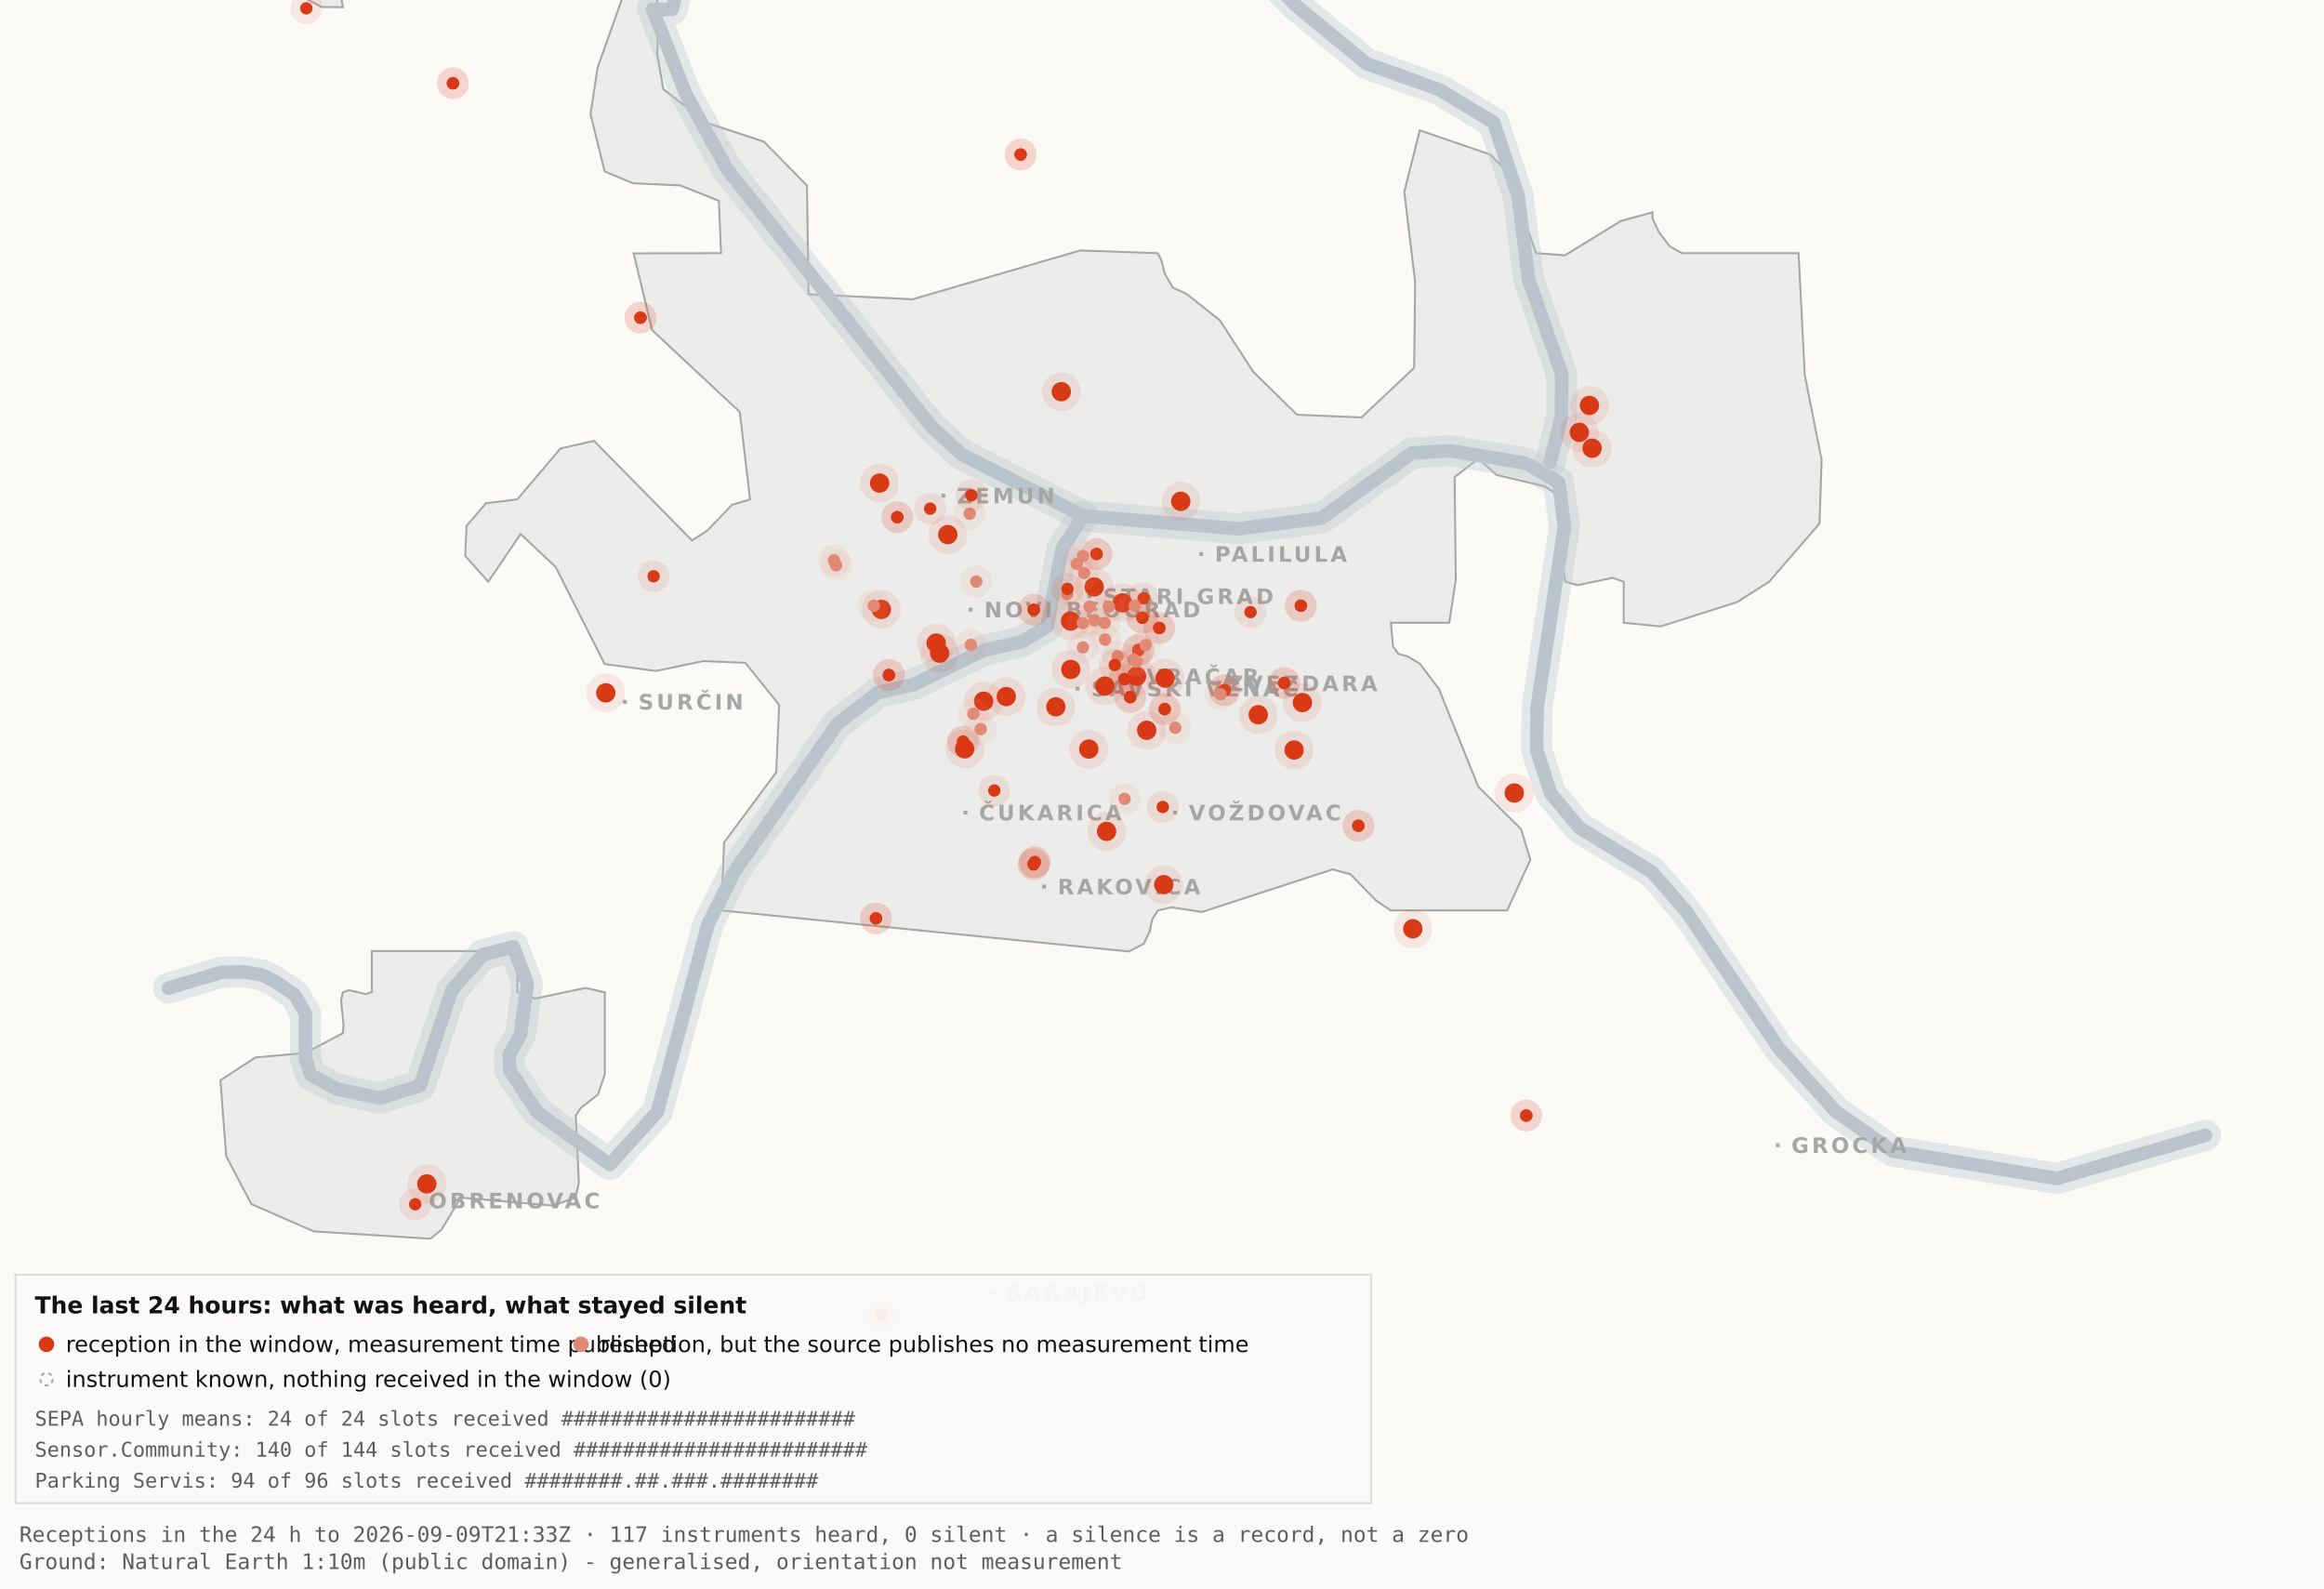
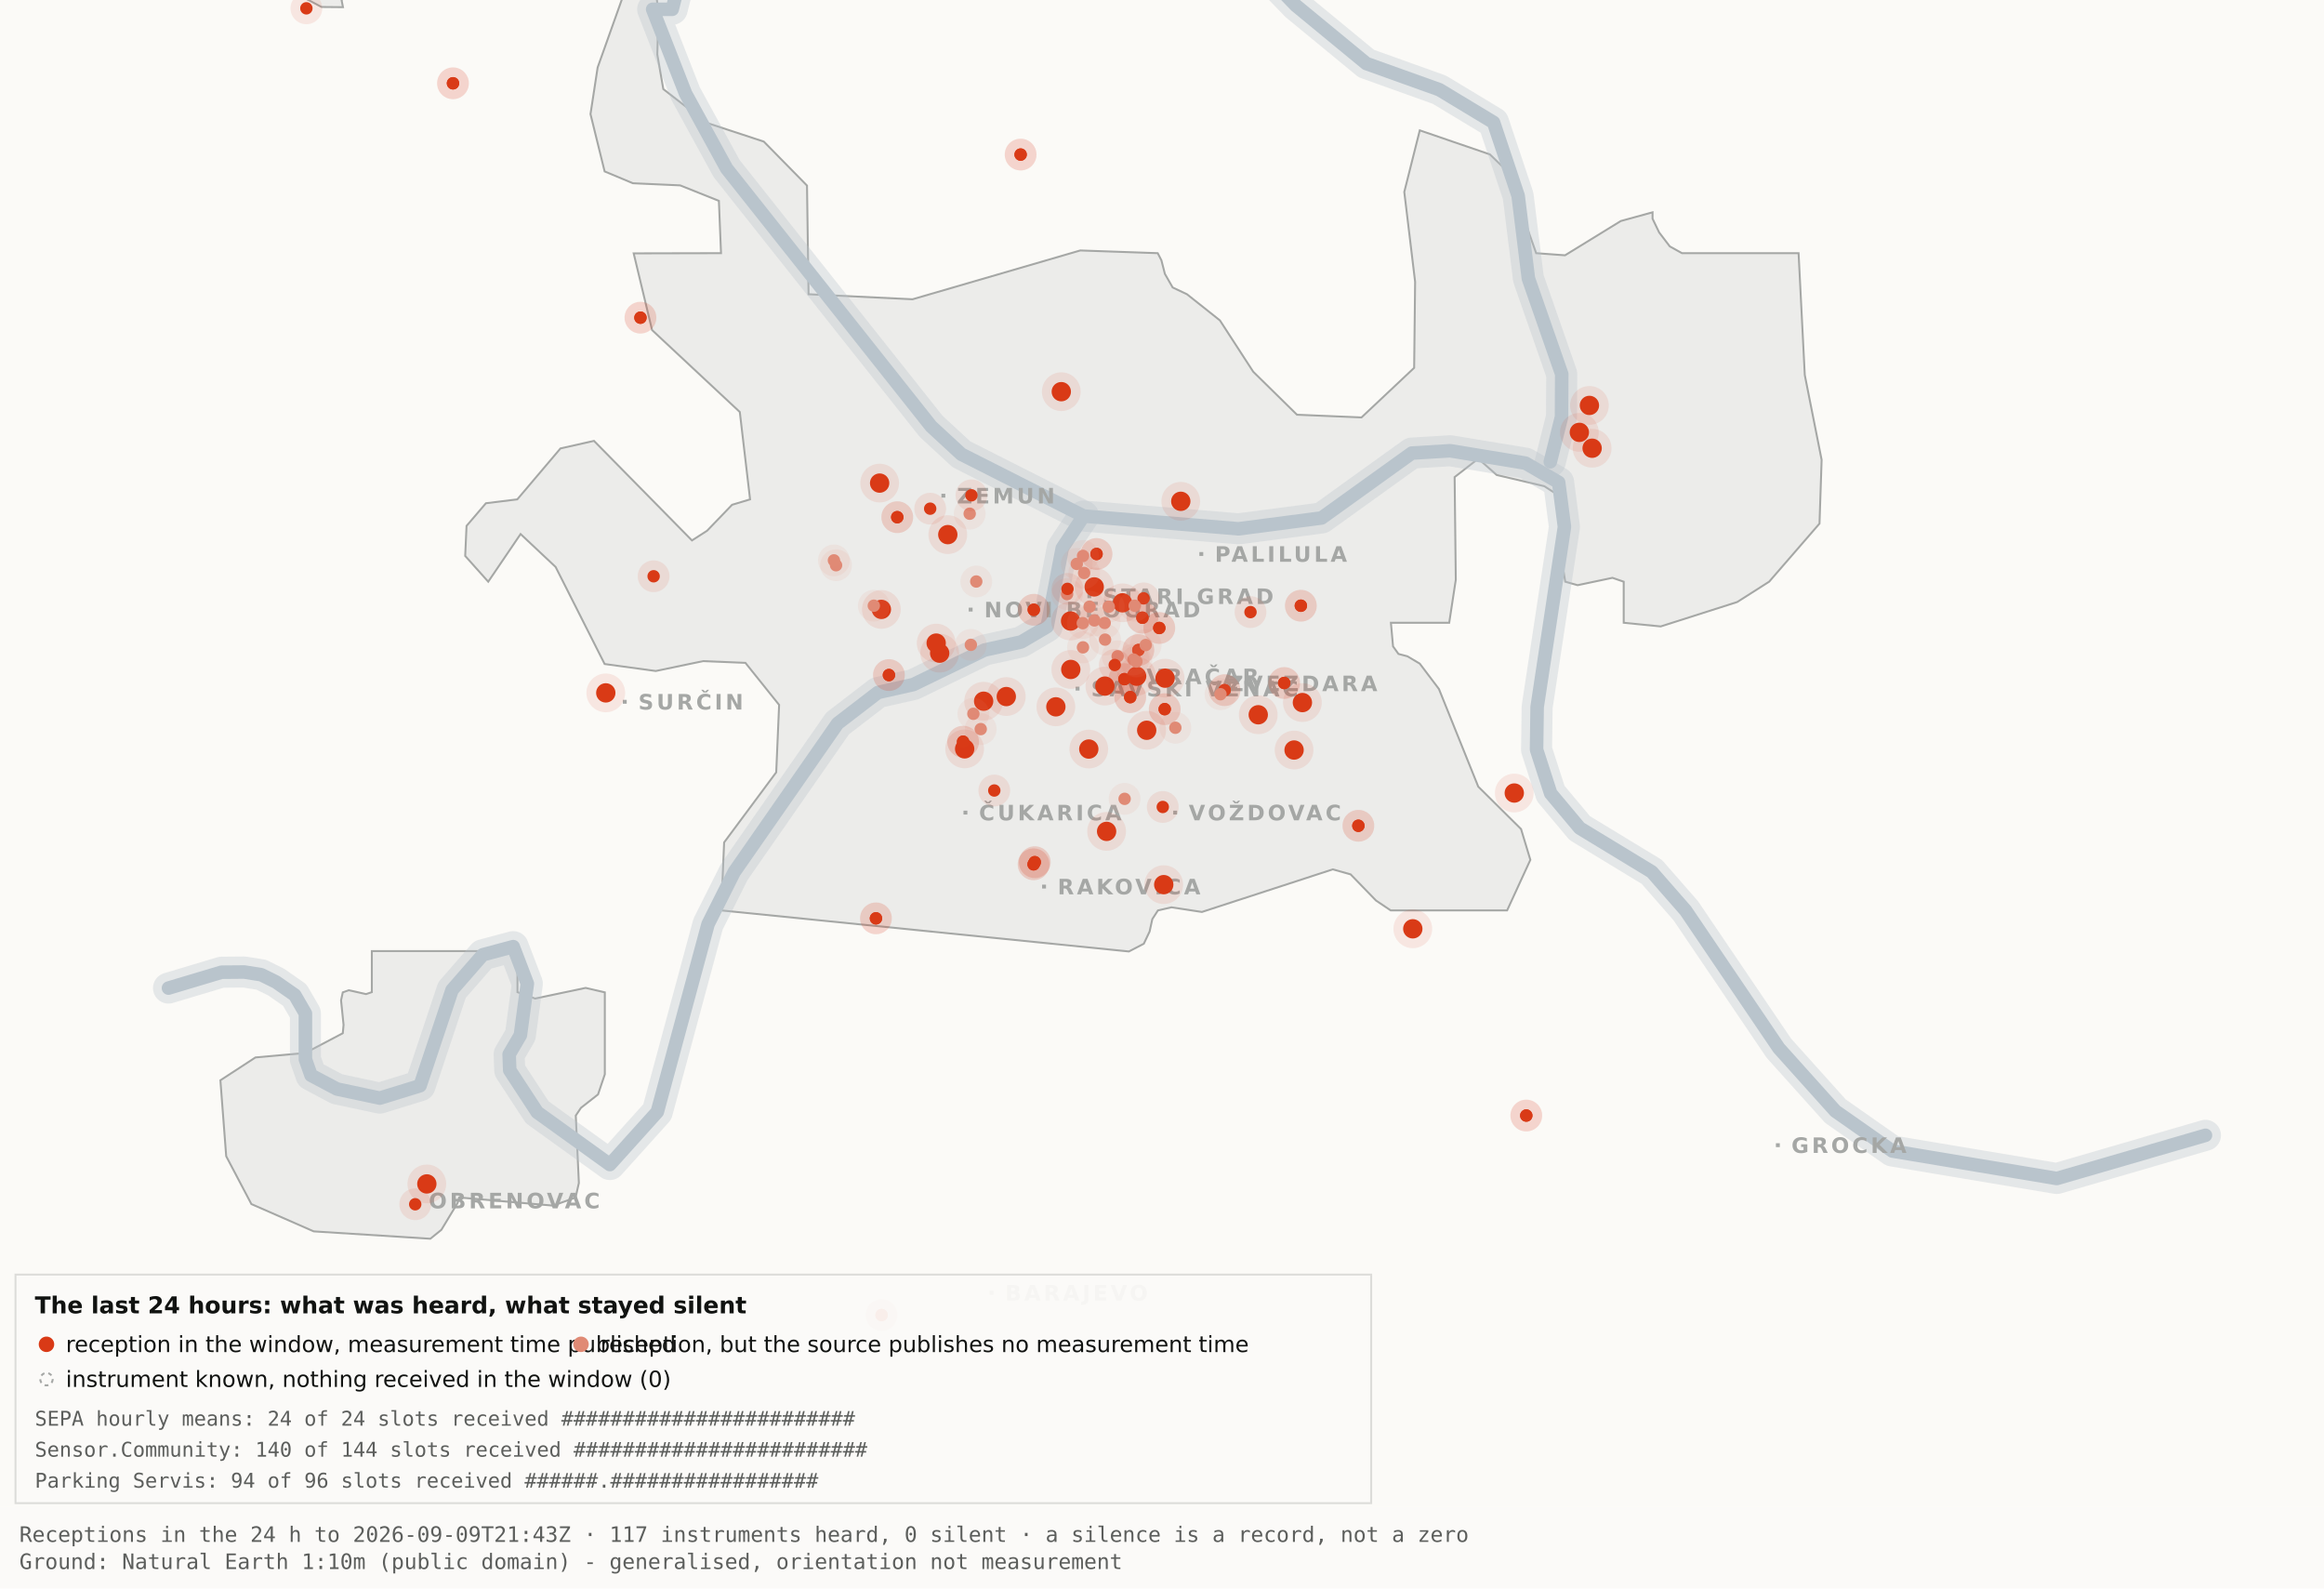
<svg xmlns="http://www.w3.org/2000/svg" viewBox="0 0 1200 820" width="1200" height="820" role="img" aria-label="Map 3 - The last 24 hours">
  <rect x="0" y="0" width="1200" height="820" fill="#fbfaf7" />
  <path d="M192.0,-34.8 L192.1,-17.6 L189.5,-19.9 L182.4,-10.7 L176.4,0.2 L177.1,3.7 L166.0,3.6 L138.0,-11.3 L131.8,-17.6 L130.3,-34.7 L134.1,-45.9 L158.3,-76.4 L166.7,-82.3 L177.1,-81.2 L183.0,-72.1 L192.0,-34.8 Z" fill="#ececea" stroke="#a5a7a5" stroke-width="1" fill-rule="evenodd" />
  <path d="M417.5,151.9 L471.2,154.5 L557.8,129.3 L597.8,130.7 L599.7,134.4 L601.5,141.4 L605.5,148.4 L612.9,151.9 L629.9,165.4 L647.1,191.9 L669.7,214.1 L703.0,215.5 L730.2,189.9 L730.7,145.5 L725.1,99.1 L733.1,67.3 L769.3,79.7 L778.2,88.3 L793.2,130.7 L808.1,131.8 L836.9,114.1 L853.3,109.6 L853.3,112.9 L856.7,120.0 L862.2,127.2 L868.5,130.7 L928.7,130.7 L931.9,193.6 L940.6,237.4 L939.5,270.3 L913.5,300.3 L897.0,310.8 L857.5,323.4 L838.4,321.5 L838.4,300.3 L832.6,298.3 L814.6,302.1 L808.2,300.3 L806.9,292.0 L809.7,266.1 L808.2,258.0 L797.4,251.0 L772.8,245.2 L763.3,236.8 L751.1,246.3 L751.7,299.3 L748.3,321.5 L718.2,321.5 L719.3,333.7 L722.1,337.6 L726.7,338.8 L733.1,342.6 L743.0,355.7 L763.3,406.1 L785.4,428.0 L790.2,443.9 L778.2,470.0 L718.1,470.0 L710.5,464.9 L697.4,451.4 L688.2,448.8 L620.6,470.8 L604.9,468.4 L597.9,470.0 L595.0,474.5 L593.6,480.9 L590.6,487.2 L582.9,491.2 L372.4,470.0 L373.9,434.9 L400.8,398.7 L402.3,363.9 L384.9,342.2 L363.1,341.3 L338.6,346.4 L312.2,342.8 L286.9,292.7 L268.8,275.7 L252.1,300.3 L240.2,287.0 L240.9,271.5 L250.9,259.8 L267.1,257.8 L289.4,231.5 L306.7,227.6 L357.3,279.0 L365.1,274.0 L378.0,260.6 L387.3,257.8 L382.0,212.7 L336.7,170.4 L327.2,130.8 L372.3,130.7 L371.2,103.7 L351.2,95.7 L326.8,94.6 L312.2,88.5 L304.9,58.9 L308.6,34.8 L327.3,-17.7 L337.9,-11.0 L340.0,6.7 L339.4,28.1 L342.5,46.0 L364.9,63.4 L394.4,73.1 L416.7,95.8 L417.5,151.9 Z" fill="#ececea" stroke="#a5a7a5" stroke-width="1" fill-rule="evenodd" />
  <path d="M267.2,512.2 L276.3,515.5 L302.4,510.0 L312.3,512.3 L312.3,554.6 L308.8,565.0 L300.0,571.9 L297.3,575.9 L298.9,610.7 L297.2,618.2 L285.6,622.4 L237.1,618.2 L236.3,621.0 L227.9,634.9 L222.2,639.5 L162.0,635.7 L129.8,621.6 L116.8,596.9 L113.8,557.7 L131.9,545.9 L157.6,543.6 L177.0,533.4 L177.4,529.1 L176.1,516.4 L177.0,512.3 L180.1,511.2 L189.0,513.2 L192.0,512.2 L192.0,491.0 L267.2,491.0 L267.2,512.2 Z" fill="#ececea" stroke="#a5a7a5" stroke-width="1" fill-rule="evenodd" />
  <path d="M87.0,510.1 L114.4,501.9 L126.1,501.8 L134.9,503.2 L142.6,507.0 L152.2,513.7 L157.7,523.2 L157.7,546.9 L160.6,555.1 L174.0,562.2 L196.1,566.9 L216.9,560.5 L233.4,511.1 L249.3,492.9 L265.0,488.7 L272.3,507.8 L268.7,534.4 L262.9,544.3 L263.2,552.5 L277.4,574.2 L314.9,601.2 L339.4,574.0 L365.6,477.1 L379.1,450.2 L432.5,373.5 L453.3,357.5 L471.6,353.4 L508.3,335.6 L527.3,331.4 L540.7,323.5 L548.5,283.0 L559.5,266.4" fill="none" stroke="#b9c4cc" stroke-width="16" stroke-opacity="0.35" stroke-linejoin="round" stroke-linecap="round" />
  <path d="M411.7,-177.5 L426.7,-103.9 L394.7,-58.3 L355.0,-26.6 L347.1,4.8 L337.0,4.8 L354.0,48.3 L375.2,87.0 L480.8,220.1 L496.4,234.5 L559.5,266.4 L639.5,273.0 L682.4,267.4 L729.0,233.9 L748.8,232.7 L787.7,239.1 L804.8,249.0 L807.8,272.0 L793.7,365.0 L793.4,387.0 L800.7,409.6 L815.7,427.5 L852.9,450.1 L870.4,470.1 L918.5,541.1 L947.7,573.6 L977.1,594.2 L1062.0,608.4 L1138.8,586.1" fill="none" stroke="#b9c4cc" stroke-width="16" stroke-opacity="0.35" stroke-linejoin="round" stroke-linecap="round" />
  <path d="M534.0,-142.1 L558.9,-95.2 L590.2,-64.2 L638.6,-28.7 L669.2,2.9 L705.5,32.8 L743.2,46.3 L771.2,63.2 L783.9,101.1 L789.2,143.8 L806.4,193.1 L806.3,215.2 L800.5,238.4" fill="none" stroke="#b9c4cc" stroke-width="16" stroke-opacity="0.35" stroke-linejoin="round" stroke-linecap="round" />
  <path d="M87.0,510.1 L114.4,501.9 L126.1,501.8 L134.9,503.2 L142.6,507.0 L152.2,513.7 L157.7,523.2 L157.7,546.9 L160.6,555.1 L174.0,562.2 L196.1,566.9 L216.9,560.5 L233.4,511.1 L249.3,492.9 L265.0,488.7 L272.3,507.8 L268.7,534.4 L262.9,544.3 L263.2,552.5 L277.4,574.2 L314.9,601.2 L339.4,574.0 L365.6,477.1 L379.1,450.2 L432.5,373.5 L453.3,357.5 L471.6,353.4 L508.3,335.6 L527.3,331.4 L540.7,323.5 L548.5,283.0 L559.5,266.4" fill="none" stroke="#b9c4cc" stroke-width="7" stroke-opacity="1" stroke-linejoin="round" stroke-linecap="round" />
  <path d="M411.7,-177.5 L426.7,-103.9 L394.7,-58.3 L355.0,-26.6 L347.1,4.8 L337.0,4.8 L354.0,48.3 L375.2,87.0 L480.8,220.1 L496.4,234.5 L559.5,266.4 L639.5,273.0 L682.4,267.4 L729.0,233.9 L748.8,232.7 L787.7,239.1 L804.8,249.0 L807.8,272.0 L793.7,365.0 L793.4,387.0 L800.7,409.6 L815.7,427.5 L852.9,450.1 L870.4,470.1 L918.5,541.1 L947.7,573.6 L977.1,594.2 L1062.0,608.4 L1138.8,586.1" fill="none" stroke="#b9c4cc" stroke-width="7" stroke-opacity="1" stroke-linejoin="round" stroke-linecap="round" />
  <path d="M534.0,-142.1 L558.9,-95.2 L590.2,-64.2 L638.6,-28.7 L669.2,2.9 L705.5,32.8 L743.2,46.3 L771.2,63.2 L783.9,101.1 L789.2,143.8 L806.4,193.1 L806.3,215.2 L800.5,238.4" fill="none" stroke="#b9c4cc" stroke-width="7" stroke-opacity="1" stroke-linejoin="round" stroke-linecap="round" />
  <rect x="561.5" y="306.8" width="2" height="2" fill="#a5a7a5" />
  <text x="569.5" y="311.8" font-family="Carlito, DejaVu Sans, Arial, sans-serif" font-size="11" font-weight="600" letter-spacing="1.5" fill="#a5a7a5">STARI GRAD</text>
  <rect x="584.0" y="348.2" width="2" height="2" fill="#a5a7a5" />
  <text x="592.0" y="353.2" font-family="Carlito, DejaVu Sans, Arial, sans-serif" font-size="11" font-weight="600" letter-spacing="1.5" fill="#a5a7a5">VRAČAR</text>
  <rect x="555.4" y="354.5" width="2" height="2" fill="#a5a7a5" />
  <text x="563.4" y="359.5" font-family="Carlito, DejaVu Sans, Arial, sans-serif" font-size="11" font-weight="600" letter-spacing="1.5" fill="#a5a7a5">SAVSKI VENAC</text>
  <rect x="500.2" y="313.7" width="2" height="2" fill="#a5a7a5" />
  <text x="508.2" y="318.7" font-family="Carlito, DejaVu Sans, Arial, sans-serif" font-size="11" font-weight="600" letter-spacing="1.5" fill="#a5a7a5">NOVI BEOGRAD</text>
  <rect x="486.1" y="254.9" width="2" height="2" fill="#a5a7a5" />
  <text x="494.1" y="259.9" font-family="Carlito, DejaVu Sans, Arial, sans-serif" font-size="11" font-weight="600" letter-spacing="1.5" fill="#a5a7a5">ZEMUN</text>
  <rect x="619.3" y="285.0" width="2" height="2" fill="#a5a7a5" />
  <text x="627.3" y="290.0" font-family="Carlito, DejaVu Sans, Arial, sans-serif" font-size="11" font-weight="600" letter-spacing="1.5" fill="#a5a7a5">PALILULA</text>
  <rect x="626.1" y="351.8" width="2" height="2" fill="#a5a7a5" />
  <text x="634.1" y="356.8" font-family="Carlito, DejaVu Sans, Arial, sans-serif" font-size="11" font-weight="600" letter-spacing="1.5" fill="#a5a7a5">ZVEZDARA</text>
  <rect x="605.8" y="418.5" width="2" height="2" fill="#a5a7a5" />
  <text x="613.8" y="423.5" font-family="Carlito, DejaVu Sans, Arial, sans-serif" font-size="11" font-weight="600" letter-spacing="1.5" fill="#a5a7a5">VOŽDOVAC</text>
  <rect x="497.5" y="418.5" width="2" height="2" fill="#a5a7a5" />
  <text x="505.5" y="423.5" font-family="Carlito, DejaVu Sans, Arial, sans-serif" font-size="11" font-weight="600" letter-spacing="1.5" fill="#a5a7a5">ČUKARICA</text>
  <rect x="538.1" y="456.7" width="2" height="2" fill="#a5a7a5" />
  <text x="546.1" y="461.7" font-family="Carlito, DejaVu Sans, Arial, sans-serif" font-size="11" font-weight="600" letter-spacing="1.5" fill="#a5a7a5">RAKOVICA</text>
  <rect x="321.6" y="361.3" width="2" height="2" fill="#a5a7a5" />
  <text x="329.6" y="366.3" font-family="Carlito, DejaVu Sans, Arial, sans-serif" font-size="11" font-weight="600" letter-spacing="1.5" fill="#a5a7a5">SURČIN</text>
  <rect x="917.0" y="590.2" width="2" height="2" fill="#a5a7a5" />
  <text x="925.0" y="595.2" font-family="Carlito, DejaVu Sans, Arial, sans-serif" font-size="11" font-weight="600" letter-spacing="1.5" fill="#a5a7a5">GROCKA</text>
  <rect x="213.4" y="618.8" width="2" height="2" fill="#a5a7a5" />
  <text x="221.4" y="623.8" font-family="Carlito, DejaVu Sans, Arial, sans-serif" font-size="11" font-weight="600" letter-spacing="1.5" fill="#a5a7a5">OBRENOVAC</text>
  <rect x="511.0" y="666.4" width="2" height="2" fill="#a5a7a5" />
  <text x="519.0" y="671.4" font-family="Carlito, DejaVu Sans, Arial, sans-serif" font-size="11" font-weight="600" letter-spacing="1.5" fill="#a5a7a5">BARAJEVO</text>
  <rect x="727.5" y="876.2" width="2" height="2" fill="#a5a7a5" />
  <text x="735.5" y="881.2" font-family="Carlito, DejaVu Sans, Arial, sans-serif" font-size="11" font-weight="600" letter-spacing="1.5" fill="#a5a7a5">SOPOT</text>
  <circle cx="507.9" cy="362.0" r="10" fill="#D93A16" fill-opacity=".10" />
  <circle cx="507.9" cy="362.0" r="5" fill="#D93A16" />
  <circle cx="519.6" cy="359.6" r="10" fill="#D93A16" fill-opacity=".10" />
  <circle cx="519.6" cy="359.6" r="5" fill="#D93A16" />
  <circle cx="498.1" cy="386.6" r="10" fill="#D93A16" fill-opacity=".10" />
  <circle cx="498.1" cy="386.6" r="5" fill="#D93A16" />
  <circle cx="552.8" cy="320.6" r="10" fill="#D93A16" fill-opacity=".10" />
  <circle cx="552.8" cy="320.6" r="5" fill="#D93A16" />
  <circle cx="455.1" cy="314.6" r="10" fill="#D93A16" fill-opacity=".10" />
  <circle cx="455.1" cy="314.6" r="5" fill="#D93A16" />
  <circle cx="548.0" cy="202.2" r="10" fill="#D93A16" fill-opacity=".10" />
  <circle cx="548.0" cy="202.2" r="5" fill="#D93A16" />
  <circle cx="579.6" cy="311.2" r="10" fill="#D93A16" fill-opacity=".10" />
  <circle cx="579.6" cy="311.2" r="5" fill="#D93A16" />
  <circle cx="592.1" cy="377.0" r="10" fill="#D93A16" fill-opacity=".10" />
  <circle cx="592.1" cy="377.0" r="5" fill="#D93A16" />
  <circle cx="562.2" cy="386.7" r="10" fill="#D93A16" fill-opacity=".10" />
  <circle cx="562.2" cy="386.7" r="5" fill="#D93A16" />
  <circle cx="570.5" cy="354.2" r="10" fill="#D93A16" fill-opacity=".10" />
  <circle cx="570.5" cy="354.2" r="5" fill="#D93A16" />
  <circle cx="600.9" cy="456.7" r="10" fill="#D93A16" fill-opacity=".10" />
  <circle cx="600.9" cy="456.7" r="5" fill="#D93A16" />
  <circle cx="609.7" cy="258.8" r="10" fill="#D93A16" fill-opacity=".10" />
  <circle cx="609.7" cy="258.8" r="5" fill="#D93A16" />
  <circle cx="729.5" cy="479.5" r="10" fill="#D93A16" fill-opacity=".10" />
  <circle cx="729.5" cy="479.5" r="5" fill="#D93A16" />
  <circle cx="672.5" cy="362.7" r="10" fill="#D93A16" fill-opacity=".10" />
  <circle cx="672.5" cy="362.7" r="5" fill="#D93A16" />
  <circle cx="552.9" cy="345.6" r="10" fill="#D93A16" fill-opacity=".10" />
  <circle cx="552.9" cy="345.6" r="5" fill="#D93A16" />
  <circle cx="485.2" cy="337.2" r="10" fill="#D93A16" fill-opacity=".10" />
  <circle cx="485.2" cy="337.2" r="5" fill="#D93A16" />
  <circle cx="220.4" cy="611.2" r="10" fill="#D93A16" fill-opacity=".10" />
  <circle cx="220.4" cy="611.2" r="5" fill="#D93A16" />
  <circle cx="483.4" cy="332.0" r="10" fill="#D93A16" fill-opacity=".10" />
  <circle cx="483.4" cy="332.0" r="5" fill="#D93A16" />
  <circle cx="820.7" cy="209.3" r="10" fill="#D93A16" fill-opacity=".10" />
  <circle cx="820.7" cy="209.3" r="5" fill="#D93A16" />
  <circle cx="815.5" cy="223.2" r="10" fill="#D93A16" fill-opacity=".10" />
  <circle cx="815.5" cy="223.2" r="5" fill="#D93A16" />
  <circle cx="822.1" cy="231.4" r="10" fill="#D93A16" fill-opacity=".10" />
  <circle cx="822.1" cy="231.4" r="5" fill="#D93A16" />
  <circle cx="571.4" cy="429.2" r="10" fill="#D93A16" fill-opacity=".10" />
  <circle cx="571.4" cy="429.2" r="5" fill="#D93A16" />
  <circle cx="565.0" cy="303.0" r="10" fill="#D93A16" fill-opacity=".10" />
  <circle cx="565.0" cy="303.0" r="5" fill="#D93A16" />
  <circle cx="668.2" cy="387.2" r="10" fill="#D93A16" fill-opacity=".10" />
  <circle cx="668.2" cy="387.2" r="5" fill="#D93A16" />
  <circle cx="312.8" cy="357.7" r="10" fill="#D93A16" fill-opacity=".10" />
  <circle cx="312.8" cy="357.7" r="5" fill="#D93A16" />
  <circle cx="545.2" cy="364.9" r="10" fill="#D93A16" fill-opacity=".10" />
  <circle cx="545.2" cy="364.9" r="5" fill="#D93A16" />
  <circle cx="781.9" cy="409.4" r="10" fill="#D93A16" fill-opacity=".10" />
  <circle cx="781.9" cy="409.4" r="5" fill="#D93A16" />
  <circle cx="586.9" cy="349.1" r="10" fill="#D93A16" fill-opacity=".10" />
  <circle cx="586.9" cy="349.1" r="5" fill="#D93A16" />
  <circle cx="601.6" cy="350.1" r="10" fill="#D93A16" fill-opacity=".10" />
  <circle cx="601.6" cy="350.1" r="5" fill="#D93A16" />
  <circle cx="649.7" cy="369.0" r="10" fill="#D93A16" fill-opacity=".10" />
  <circle cx="649.7" cy="369.0" r="5" fill="#D93A16" />
  <circle cx="489.4" cy="276.0" r="10" fill="#D93A16" fill-opacity=".10" />
  <circle cx="489.4" cy="276.0" r="5" fill="#D93A16" />
  <circle cx="454.2" cy="249.4" r="10" fill="#D93A16" fill-opacity=".10" />
  <circle cx="454.2" cy="249.4" r="5" fill="#D93A16" />
  <circle cx="533.7" cy="446.2" r="8.2" fill="#D93A16" fill-opacity=".10" />
  <circle cx="533.7" cy="446.2" r="3.2" fill="#D93A16" />
  <circle cx="533.7" cy="446.2" r="8.2" fill="#D93A16" fill-opacity=".10" />
  <circle cx="533.7" cy="446.2" r="3.2" fill="#D93A16" />
  <circle cx="534.3" cy="445.1" r="8.2" fill="#D93A16" fill-opacity=".10" />
  <circle cx="534.3" cy="445.1" r="3.2" fill="#D93A16" />
  <circle cx="534.3" cy="445.1" r="8.2" fill="#D93A16" fill-opacity=".10" />
  <circle cx="534.3" cy="445.1" r="3.2" fill="#D93A16" />
  <circle cx="497.3" cy="382.9" r="8.2" fill="#D93A16" fill-opacity=".10" />
  <circle cx="497.3" cy="382.9" r="3.2" fill="#D93A16" />
  <circle cx="497.3" cy="382.9" r="8.2" fill="#D93A16" fill-opacity=".10" />
  <circle cx="497.3" cy="382.9" r="3.2" fill="#D93A16" />
  <circle cx="330.7" cy="164.0" r="8.2" fill="#D93A16" fill-opacity=".10" />
  <circle cx="330.7" cy="164.0" r="3.2" fill="#D93A16" />
  <circle cx="330.7" cy="164.0" r="8.2" fill="#D93A16" fill-opacity=".10" />
  <circle cx="330.7" cy="164.0" r="3.2" fill="#D93A16" />
  <circle cx="583.6" cy="359.9" r="8.2" fill="#D93A16" fill-opacity=".10" />
  <circle cx="583.6" cy="359.9" r="3.2" fill="#D93A16" />
  <circle cx="583.6" cy="359.9" r="8.2" fill="#D93A16" fill-opacity=".10" />
  <circle cx="583.6" cy="359.9" r="3.2" fill="#D93A16" />
  <circle cx="663.1" cy="352.6" r="8.2" fill="#D93A16" fill-opacity=".10" />
  <circle cx="663.1" cy="352.6" r="3.2" fill="#D93A16" />
  <circle cx="663.1" cy="352.6" r="8.2" fill="#D93A16" fill-opacity=".10" />
  <circle cx="663.1" cy="352.6" r="3.2" fill="#D93A16" />
  <circle cx="601.4" cy="366.1" r="8.2" fill="#D93A16" fill-opacity=".10" />
  <circle cx="601.4" cy="366.1" r="3.2" fill="#D93A16" />
  <circle cx="601.4" cy="366.1" r="8.2" fill="#D93A16" fill-opacity=".10" />
  <circle cx="601.4" cy="366.1" r="3.2" fill="#D93A16" />
  <circle cx="214.4" cy="621.7" r="8.2" fill="#D93A16" fill-opacity=".10" />
  <circle cx="214.4" cy="621.7" r="3.2" fill="#D93A16" />
  <circle cx="463.3" cy="267.0" r="8.2" fill="#D93A16" fill-opacity=".10" />
  <circle cx="463.3" cy="267.0" r="3.2" fill="#D93A16" />
  <circle cx="463.3" cy="267.0" r="8.2" fill="#D93A16" fill-opacity=".10" />
  <circle cx="463.3" cy="267.0" r="3.2" fill="#D93A16" />
  <circle cx="600.4" cy="416.6" r="8.2" fill="#D93A16" fill-opacity=".10" />
  <circle cx="600.4" cy="416.6" r="3.2" fill="#D93A16" />
  <circle cx="671.7" cy="312.7" r="8.2" fill="#D93A16" fill-opacity=".10" />
  <circle cx="671.7" cy="312.7" r="3.2" fill="#D93A16" />
  <circle cx="671.7" cy="312.7" r="8.2" fill="#D93A16" fill-opacity=".10" />
  <circle cx="671.7" cy="312.7" r="3.2" fill="#D93A16" />
  <circle cx="587.8" cy="335.6" r="8.2" fill="#D93A16" fill-opacity=".10" />
  <circle cx="587.8" cy="335.6" r="3.2" fill="#D93A16" />
  <circle cx="587.8" cy="335.6" r="8.2" fill="#D93A16" fill-opacity=".10" />
  <circle cx="587.8" cy="335.6" r="3.2" fill="#D93A16" />
  <circle cx="455.2" cy="678.9" r="8.2" fill="#D93A16" fill-opacity=".10" />
  <circle cx="455.2" cy="678.9" r="3.2" fill="#D93A16" />
  <circle cx="455.2" cy="678.9" r="8.2" fill="#D93A16" fill-opacity=".10" />
  <circle cx="455.2" cy="678.9" r="3.2" fill="#D93A16" />
  <circle cx="590.5" cy="308.9" r="8.2" fill="#D93A16" fill-opacity=".10" />
  <circle cx="590.5" cy="308.9" r="3.2" fill="#D93A16" />
  <circle cx="598.6" cy="324.2" r="8.2" fill="#D93A16" fill-opacity=".10" />
  <circle cx="598.6" cy="324.2" r="3.2" fill="#D93A16" />
  <circle cx="598.6" cy="324.2" r="8.2" fill="#D93A16" fill-opacity=".10" />
  <circle cx="598.6" cy="324.2" r="3.2" fill="#D93A16" />
  <circle cx="233.9" cy="43.0" r="8.2" fill="#D93A16" fill-opacity=".10" />
  <circle cx="233.9" cy="43.0" r="3.2" fill="#D93A16" />
  <circle cx="233.9" cy="43.0" r="8.2" fill="#D93A16" fill-opacity=".10" />
  <circle cx="233.9" cy="43.0" r="3.2" fill="#D93A16" />
  <circle cx="566.2" cy="286.0" r="8.2" fill="#D93A16" fill-opacity=".10" />
  <circle cx="566.2" cy="286.0" r="3.2" fill="#D93A16" />
  <circle cx="566.2" cy="286.0" r="8.2" fill="#D93A16" fill-opacity=".10" />
  <circle cx="566.2" cy="286.0" r="3.2" fill="#D93A16" />
  <circle cx="589.9" cy="318.9" r="8.2" fill="#D93A16" fill-opacity=".10" />
  <circle cx="589.9" cy="318.9" r="3.2" fill="#D93A16" />
  <circle cx="589.9" cy="318.9" r="8.2" fill="#D93A16" fill-opacity=".10" />
  <circle cx="589.9" cy="318.9" r="3.2" fill="#D93A16" />
  <circle cx="701.4" cy="426.3" r="8.2" fill="#D93A16" fill-opacity=".10" />
  <circle cx="701.4" cy="426.3" r="3.2" fill="#D93A16" />
  <circle cx="701.4" cy="426.3" r="8.2" fill="#D93A16" fill-opacity=".10" />
  <circle cx="701.4" cy="426.3" r="3.2" fill="#D93A16" />
  <circle cx="480.3" cy="262.6" r="8.2" fill="#D93A16" fill-opacity=".10" />
  <circle cx="480.3" cy="262.6" r="3.2" fill="#D93A16" />
  <circle cx="533.8" cy="314.8" r="8.2" fill="#D93A16" fill-opacity=".10" />
  <circle cx="533.8" cy="314.8" r="3.2" fill="#D93A16" />
  <circle cx="533.8" cy="314.8" r="8.2" fill="#D93A16" fill-opacity=".10" />
  <circle cx="533.8" cy="314.8" r="3.2" fill="#D93A16" />
  <circle cx="527.0" cy="79.8" r="8.2" fill="#D93A16" fill-opacity=".10" />
  <circle cx="527.0" cy="79.8" r="3.2" fill="#D93A16" />
  <circle cx="527.0" cy="79.8" r="8.2" fill="#D93A16" fill-opacity=".10" />
  <circle cx="527.0" cy="79.8" r="3.2" fill="#D93A16" />
  <circle cx="788.1" cy="575.9" r="8.2" fill="#D93A16" fill-opacity=".10" />
  <circle cx="788.1" cy="575.9" r="3.2" fill="#D93A16" />
  <circle cx="788.1" cy="575.9" r="8.2" fill="#D93A16" fill-opacity=".10" />
  <circle cx="788.1" cy="575.9" r="3.2" fill="#D93A16" />
  <circle cx="580.6" cy="350.6" r="8.2" fill="#D93A16" fill-opacity=".10" />
  <circle cx="580.6" cy="350.6" r="3.2" fill="#D93A16" />
  <circle cx="580.6" cy="350.6" r="8.2" fill="#D93A16" fill-opacity=".10" />
  <circle cx="580.6" cy="350.6" r="3.2" fill="#D93A16" />
  <circle cx="452.3" cy="474.1" r="8.2" fill="#D93A16" fill-opacity=".10" />
  <circle cx="452.3" cy="474.1" r="3.2" fill="#D93A16" />
  <circle cx="452.3" cy="474.1" r="8.2" fill="#D93A16" fill-opacity=".10" />
  <circle cx="452.3" cy="474.1" r="3.2" fill="#D93A16" />
  <circle cx="632.3" cy="356.3" r="8.2" fill="#D93A16" fill-opacity=".10" />
  <circle cx="632.3" cy="356.3" r="3.2" fill="#D93A16" />
  <circle cx="632.3" cy="356.3" r="8.2" fill="#D93A16" fill-opacity=".10" />
  <circle cx="632.3" cy="356.3" r="3.2" fill="#D93A16" />
  <circle cx="177.6" cy="-12.3" r="8.2" fill="#D93A16" fill-opacity=".10" />
  <circle cx="177.6" cy="-12.3" r="3.2" fill="#D93A16" />
  <circle cx="158.2" cy="4.3" r="8.2" fill="#D93A16" fill-opacity=".10" />
  <circle cx="158.2" cy="4.3" r="3.2" fill="#D93A16" />
  <circle cx="459.0" cy="348.5" r="8.2" fill="#D93A16" fill-opacity=".10" />
  <circle cx="459.0" cy="348.5" r="3.2" fill="#D93A16" />
  <circle cx="459.0" cy="348.5" r="8.2" fill="#D93A16" fill-opacity=".10" />
  <circle cx="459.0" cy="348.5" r="3.2" fill="#D93A16" />
  <circle cx="645.7" cy="316.0" r="8.2" fill="#D93A16" fill-opacity=".10" />
  <circle cx="645.7" cy="316.0" r="3.2" fill="#D93A16" />
  <circle cx="585.3" cy="340.5" r="8.2" fill="#e08a75" fill-opacity=".10" />
  <circle cx="585.3" cy="340.5" r="3.2" fill="#e08a75" />
  <circle cx="585.9" cy="312.7" r="8.2" fill="#e08a75" fill-opacity=".10" />
  <circle cx="585.9" cy="312.7" r="3.2" fill="#e08a75" />
  <circle cx="559.2" cy="334.2" r="8.2" fill="#e08a75" fill-opacity=".10" />
  <circle cx="559.2" cy="334.2" r="3.2" fill="#e08a75" />
  <circle cx="570.6" cy="330.2" r="8.2" fill="#e08a75" fill-opacity=".10" />
  <circle cx="570.6" cy="330.2" r="3.2" fill="#e08a75" />
  <circle cx="562.6" cy="313.2" r="8.2" fill="#e08a75" fill-opacity=".10" />
  <circle cx="562.6" cy="313.2" r="3.2" fill="#e08a75" />
  <circle cx="500.7" cy="265.2" r="8.2" fill="#e08a75" fill-opacity=".10" />
  <circle cx="500.7" cy="265.2" r="3.2" fill="#e08a75" />
  <circle cx="570.4" cy="321.6" r="8.2" fill="#e08a75" fill-opacity=".10" />
  <circle cx="570.4" cy="321.6" r="3.2" fill="#e08a75" />
  <circle cx="591.6" cy="333.0" r="8.2" fill="#e08a75" fill-opacity=".10" />
  <circle cx="591.6" cy="333.0" r="3.2" fill="#e08a75" />
  <circle cx="565.1" cy="320.3" r="8.2" fill="#e08a75" fill-opacity=".10" />
  <circle cx="565.1" cy="320.3" r="3.2" fill="#e08a75" />
  <circle cx="502.6" cy="368.5" r="8.2" fill="#e08a75" fill-opacity=".10" />
  <circle cx="502.6" cy="368.5" r="3.2" fill="#e08a75" />
  <circle cx="501.3" cy="332.9" r="8.2" fill="#e08a75" fill-opacity=".10" />
  <circle cx="501.3" cy="332.9" r="3.2" fill="#e08a75" />
  <circle cx="451.2" cy="312.7" r="8.2" fill="#e08a75" fill-opacity=".10" />
  <circle cx="451.2" cy="312.7" r="3.2" fill="#e08a75" />
  <circle cx="431.7" cy="291.8" r="8.2" fill="#e08a75" fill-opacity=".10" />
  <circle cx="431.7" cy="291.8" r="3.2" fill="#e08a75" />
  <circle cx="630.2" cy="358.4" r="8.2" fill="#e08a75" fill-opacity=".10" />
  <circle cx="630.2" cy="358.4" r="3.2" fill="#e08a75" />
  <circle cx="551.0" cy="306.7" r="8.2" fill="#e08a75" fill-opacity=".10" />
  <circle cx="551.0" cy="306.7" r="3.2" fill="#e08a75" />
  <circle cx="559.8" cy="295.8" r="8.2" fill="#e08a75" fill-opacity=".10" />
  <circle cx="559.8" cy="295.8" r="3.2" fill="#e08a75" />
  <circle cx="559.1" cy="321.7" r="8.2" fill="#e08a75" fill-opacity=".10" />
  <circle cx="559.1" cy="321.7" r="3.2" fill="#e08a75" />
  <circle cx="606.9" cy="375.7" r="8.2" fill="#e08a75" fill-opacity=".10" />
  <circle cx="606.9" cy="375.7" r="3.2" fill="#e08a75" />
  <circle cx="430.6" cy="289.3" r="8.2" fill="#e08a75" fill-opacity=".10" />
  <circle cx="430.6" cy="289.3" r="3.2" fill="#e08a75" />
  <circle cx="559.2" cy="287.0" r="8.2" fill="#e08a75" fill-opacity=".10" />
  <circle cx="559.2" cy="287.0" r="3.2" fill="#e08a75" />
  <circle cx="504.1" cy="300.2" r="8.2" fill="#e08a75" fill-opacity=".10" />
  <circle cx="504.1" cy="300.2" r="3.2" fill="#e08a75" />
  <circle cx="572.5" cy="313.2" r="8.2" fill="#e08a75" fill-opacity=".10" />
  <circle cx="572.5" cy="313.2" r="3.2" fill="#e08a75" />
  <circle cx="577.1" cy="338.8" r="8.2" fill="#e08a75" fill-opacity=".10" />
  <circle cx="577.1" cy="338.8" r="3.2" fill="#e08a75" />
  <circle cx="580.7" cy="412.4" r="8.2" fill="#e08a75" fill-opacity=".10" />
  <circle cx="580.7" cy="412.4" r="3.2" fill="#e08a75" />
  <circle cx="556.0" cy="291.1" r="8.2" fill="#e08a75" fill-opacity=".10" />
  <circle cx="556.0" cy="291.1" r="3.2" fill="#e08a75" />
  <circle cx="586.8" cy="341.5" r="8.2" fill="#e08a75" fill-opacity=".10" />
  <circle cx="586.8" cy="341.5" r="3.2" fill="#e08a75" />
  <circle cx="506.4" cy="376.4" r="8.2" fill="#e08a75" fill-opacity=".10" />
  <circle cx="506.4" cy="376.4" r="3.2" fill="#e08a75" />
  <circle cx="575.6" cy="343.3" r="8.2" fill="#D93A16" fill-opacity=".10" />
  <circle cx="575.6" cy="343.3" r="3.2" fill="#D93A16" />
  <circle cx="513.4" cy="408.1" r="8.2" fill="#D93A16" fill-opacity=".10" />
  <circle cx="513.4" cy="408.1" r="3.2" fill="#D93A16" />
  <circle cx="337.5" cy="297.5" r="8.2" fill="#D93A16" fill-opacity=".10" />
  <circle cx="337.5" cy="297.5" r="3.2" fill="#D93A16" />
  <circle cx="551.2" cy="304.0" r="8.2" fill="#D93A16" fill-opacity=".10" />
  <circle cx="551.2" cy="304.0" r="3.2" fill="#D93A16" />
  <circle cx="501.6" cy="255.7" r="8.2" fill="#D93A16" fill-opacity=".10" />
  <circle cx="501.6" cy="255.7" r="3.2" fill="#D93A16" />
  <g transform="translate(0 650)">
    <rect x="8" y="8" width="700" height="118" fill="#fbfaf7" fill-opacity=".94" stroke="#dcdcd9" />
    <text x="18" y="28" font-family="Carlito, DejaVu Sans, Arial, sans-serif" font-size="12" font-weight="700" fill="#111311">The last 24 hours: what was heard, what stayed silent</text>
    <circle cx="24" cy="44" r="4" fill="#D93A16" />
    <text x="34" y="48" font-family="Carlito, DejaVu Sans, Arial, sans-serif" font-size="11.5" fill="#111311">reception in the window, measurement time published</text>
    <circle cx="300" cy="44" r="4" fill="#e08a75" />
    <text x="310" y="48" font-family="Carlito, DejaVu Sans, Arial, sans-serif" font-size="11.5" fill="#111311">reception, but the source publishes no measurement time</text>
    <circle cx="24" cy="62" r="3.2" fill="none" stroke="#a5a7a5" stroke-dasharray="2 2" />
    <text x="34" y="66" font-family="Carlito, DejaVu Sans, Arial, sans-serif" font-size="11.5" fill="#111311">instrument known, nothing received in the window (0)</text>
    <text x="18" y="86" font-family="DejaVu Sans Mono, Menlo, monospace" font-size="10.5" fill="#5c5e5c">SEPA hourly means: 24 of 24 slots received  ########################</text>
    <text x="18" y="102" font-family="DejaVu Sans Mono, Menlo, monospace" font-size="10.5" fill="#5c5e5c">Sensor.Community: 140 of 144 slots received  ########################</text>
-     <text x="18" y="118" font-family="DejaVu Sans Mono, Menlo, monospace" font-size="10.5" fill="#5c5e5c">Parking Servis: 94 of 96 slots received  ########.##.###.########</text>
+     <text x="18" y="118" font-family="DejaVu Sans Mono, Menlo, monospace" font-size="10.5" fill="#5c5e5c">Parking Servis: 94 of 96 slots received  ######.#################</text>
  </g>
  <rect x="0" y="778" width="1200" height="42" fill="#fbfaf7" fill-opacity=".94" />
-   <text x="10" y="796" font-family="DejaVu Sans Mono, Menlo, monospace" font-size="11" fill="#5c5e5c">Receptions in the 24 h to 2026-09-09T21:33Z  ·  117 instruments heard, 0 silent  ·  a silence is a record, not a zero</text>
+   <text x="10" y="796" font-family="DejaVu Sans Mono, Menlo, monospace" font-size="11" fill="#5c5e5c">Receptions in the 24 h to 2026-09-09T21:43Z  ·  117 instruments heard, 0 silent  ·  a silence is a record, not a zero</text>
  <text x="10" y="810" font-family="DejaVu Sans Mono, Menlo, monospace" font-size="11" fill="#5c5e5c">Ground: Natural Earth 1:10m (public domain) - generalised, orientation not measurement</text>
</svg>
